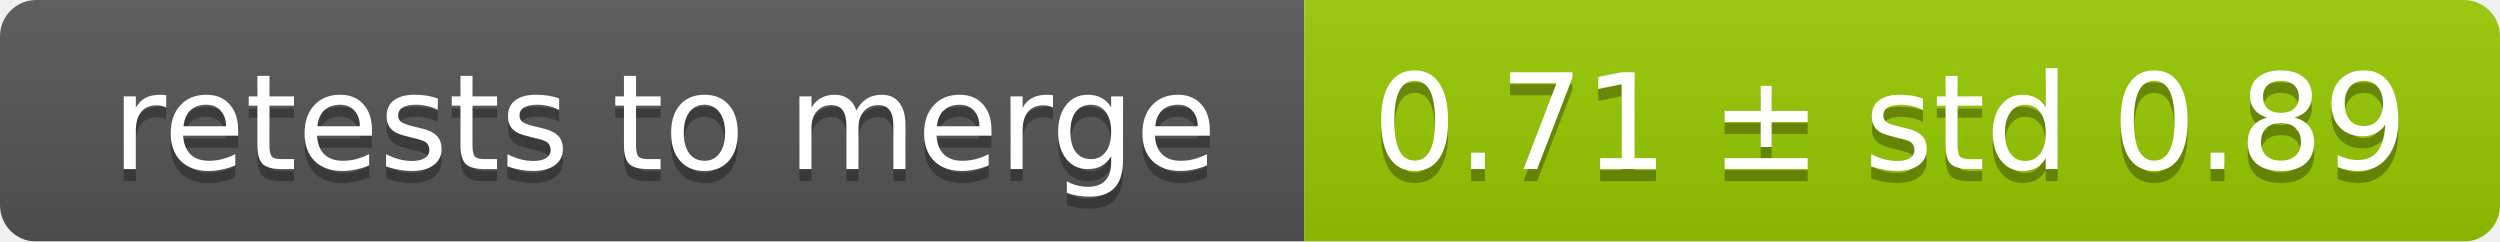
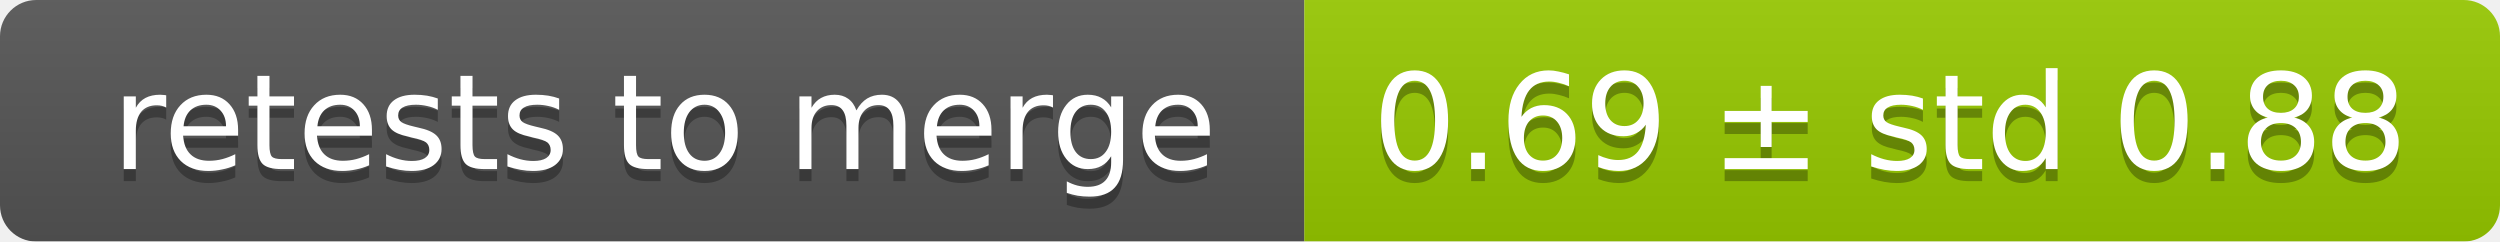
<svg xmlns="http://www.w3.org/2000/svg" width="207" height="20">
  <linearGradient id="smooth" x2="0" y2="100%">
    <stop offset="0" stop-color="#bbb" stop-opacity=".1" />
    <stop offset="1" stop-opacity=".1" />
  </linearGradient>
  <mask id="round">
    <rect width="207" height="20" rx="3" fill="#fff" />
  </mask>
  <g mask="url(#round)">
    <rect width="108" height="20" fill="#555" />
    <rect x="108" width="99" height="20" fill="#97ca00" />
    <rect width="207" height="20" fill="url(#smooth)" />
  </g>
  <g fill="#fff" text-anchor="middle" font-family="DejaVu Sans,Verdana,Geneva,sans-serif" font-size="11">
    <text x="55" y="15" fill="#010101" fill-opacity=".3">retests to merge</text>
    <text x="55" y="14">retests to merge</text>
-     <text x="156.5" y="15" fill="#010101" fill-opacity=".3">0.71 ± std 0.89</text>
-     <text x="156.5" y="14">0.71 ± std 0.89</text>
+     <text x="156.5" y="15" fill="#010101" fill-opacity=".3">0.69 ± std 0.88</text>
+     <text x="156.5" y="14">0.69 ± std 0.88</text>
  </g>
</svg>
